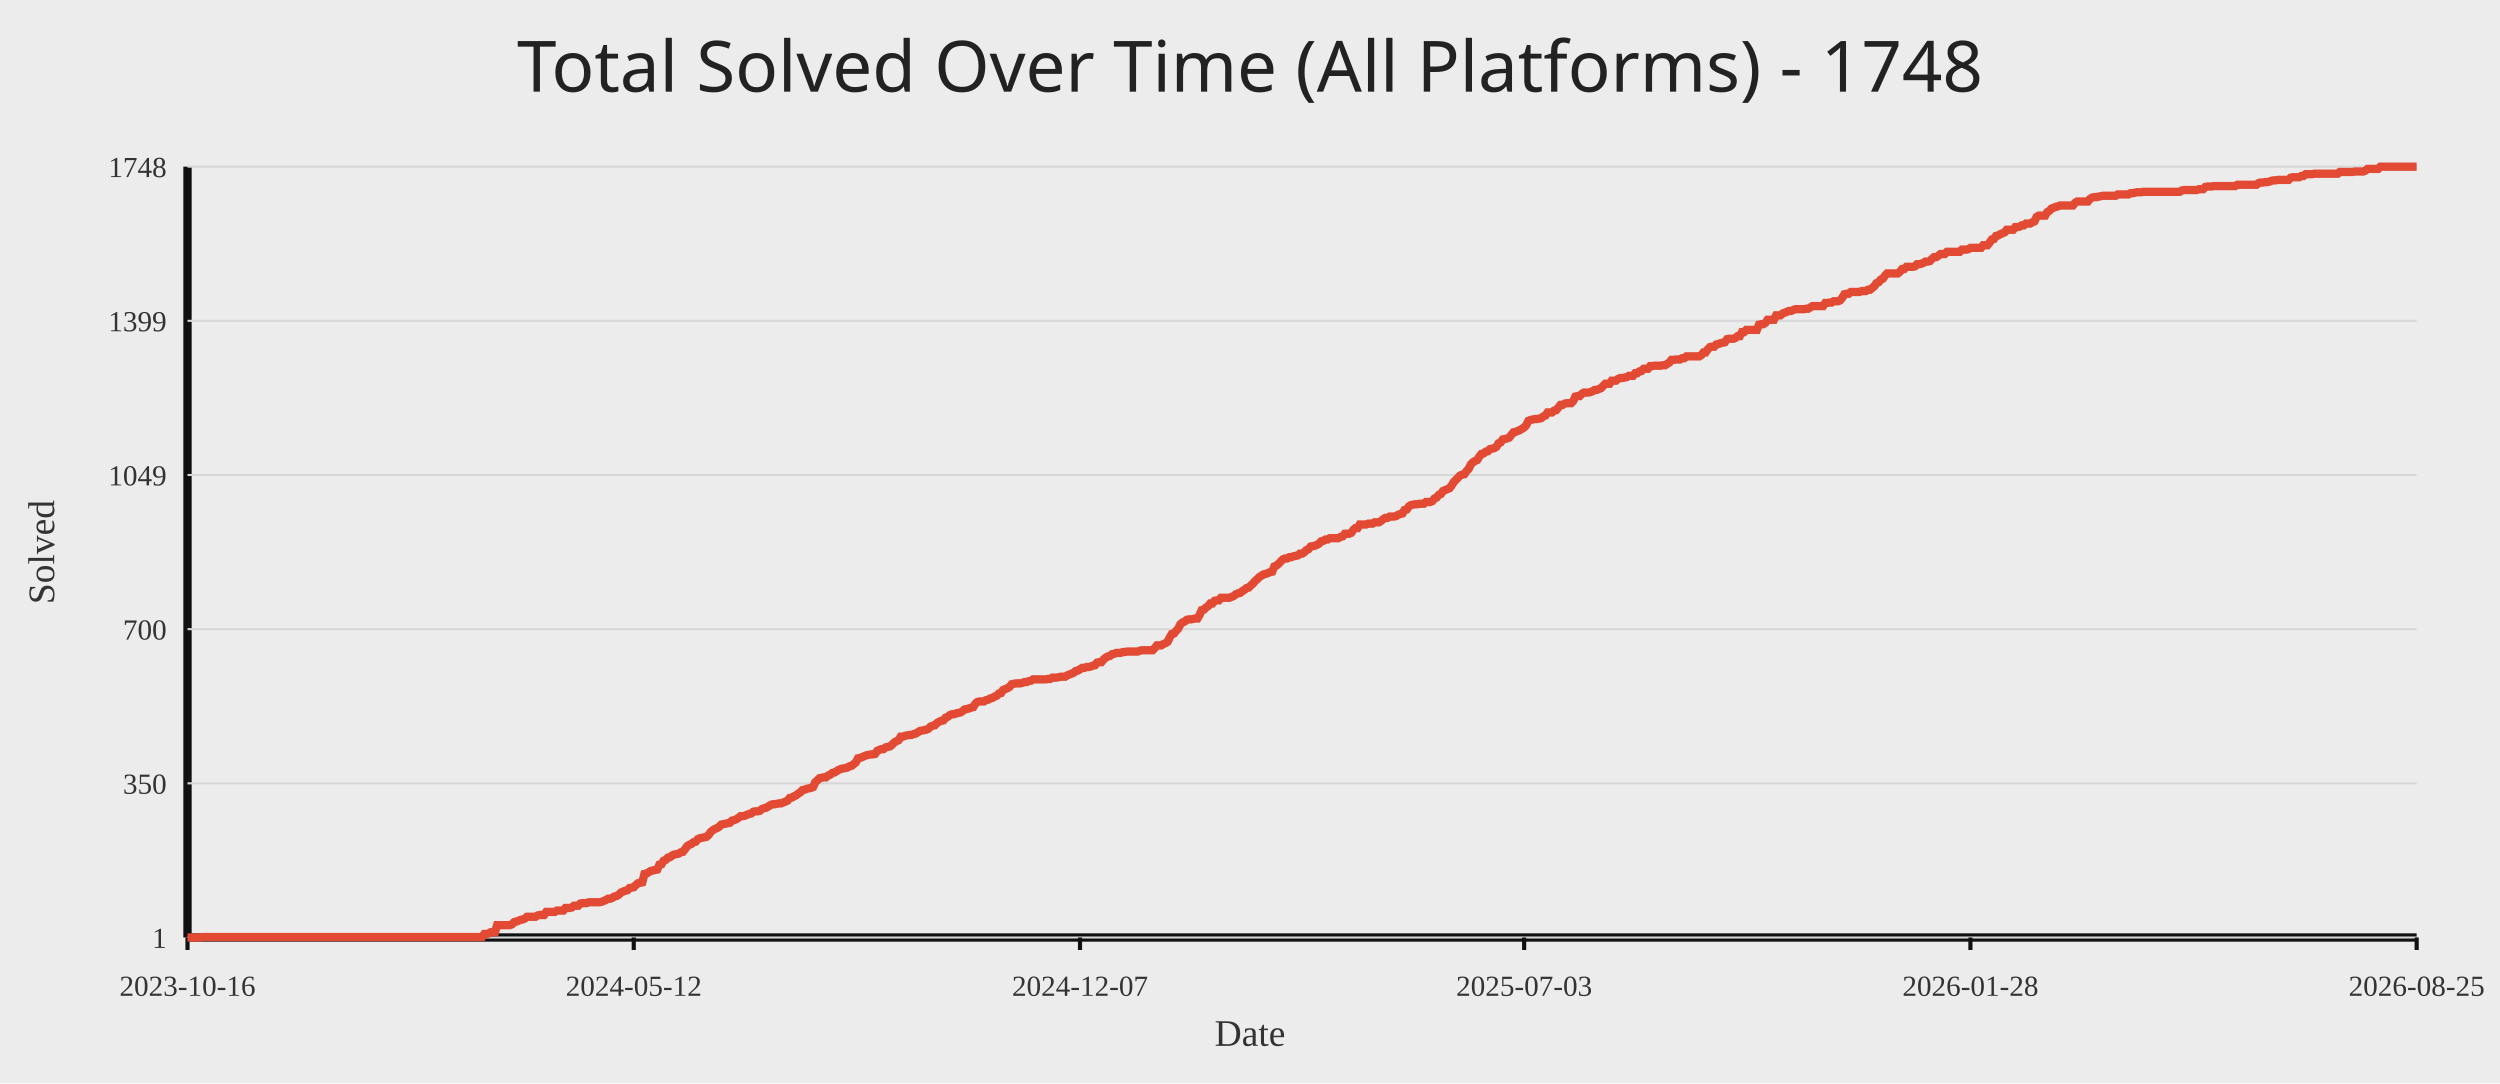
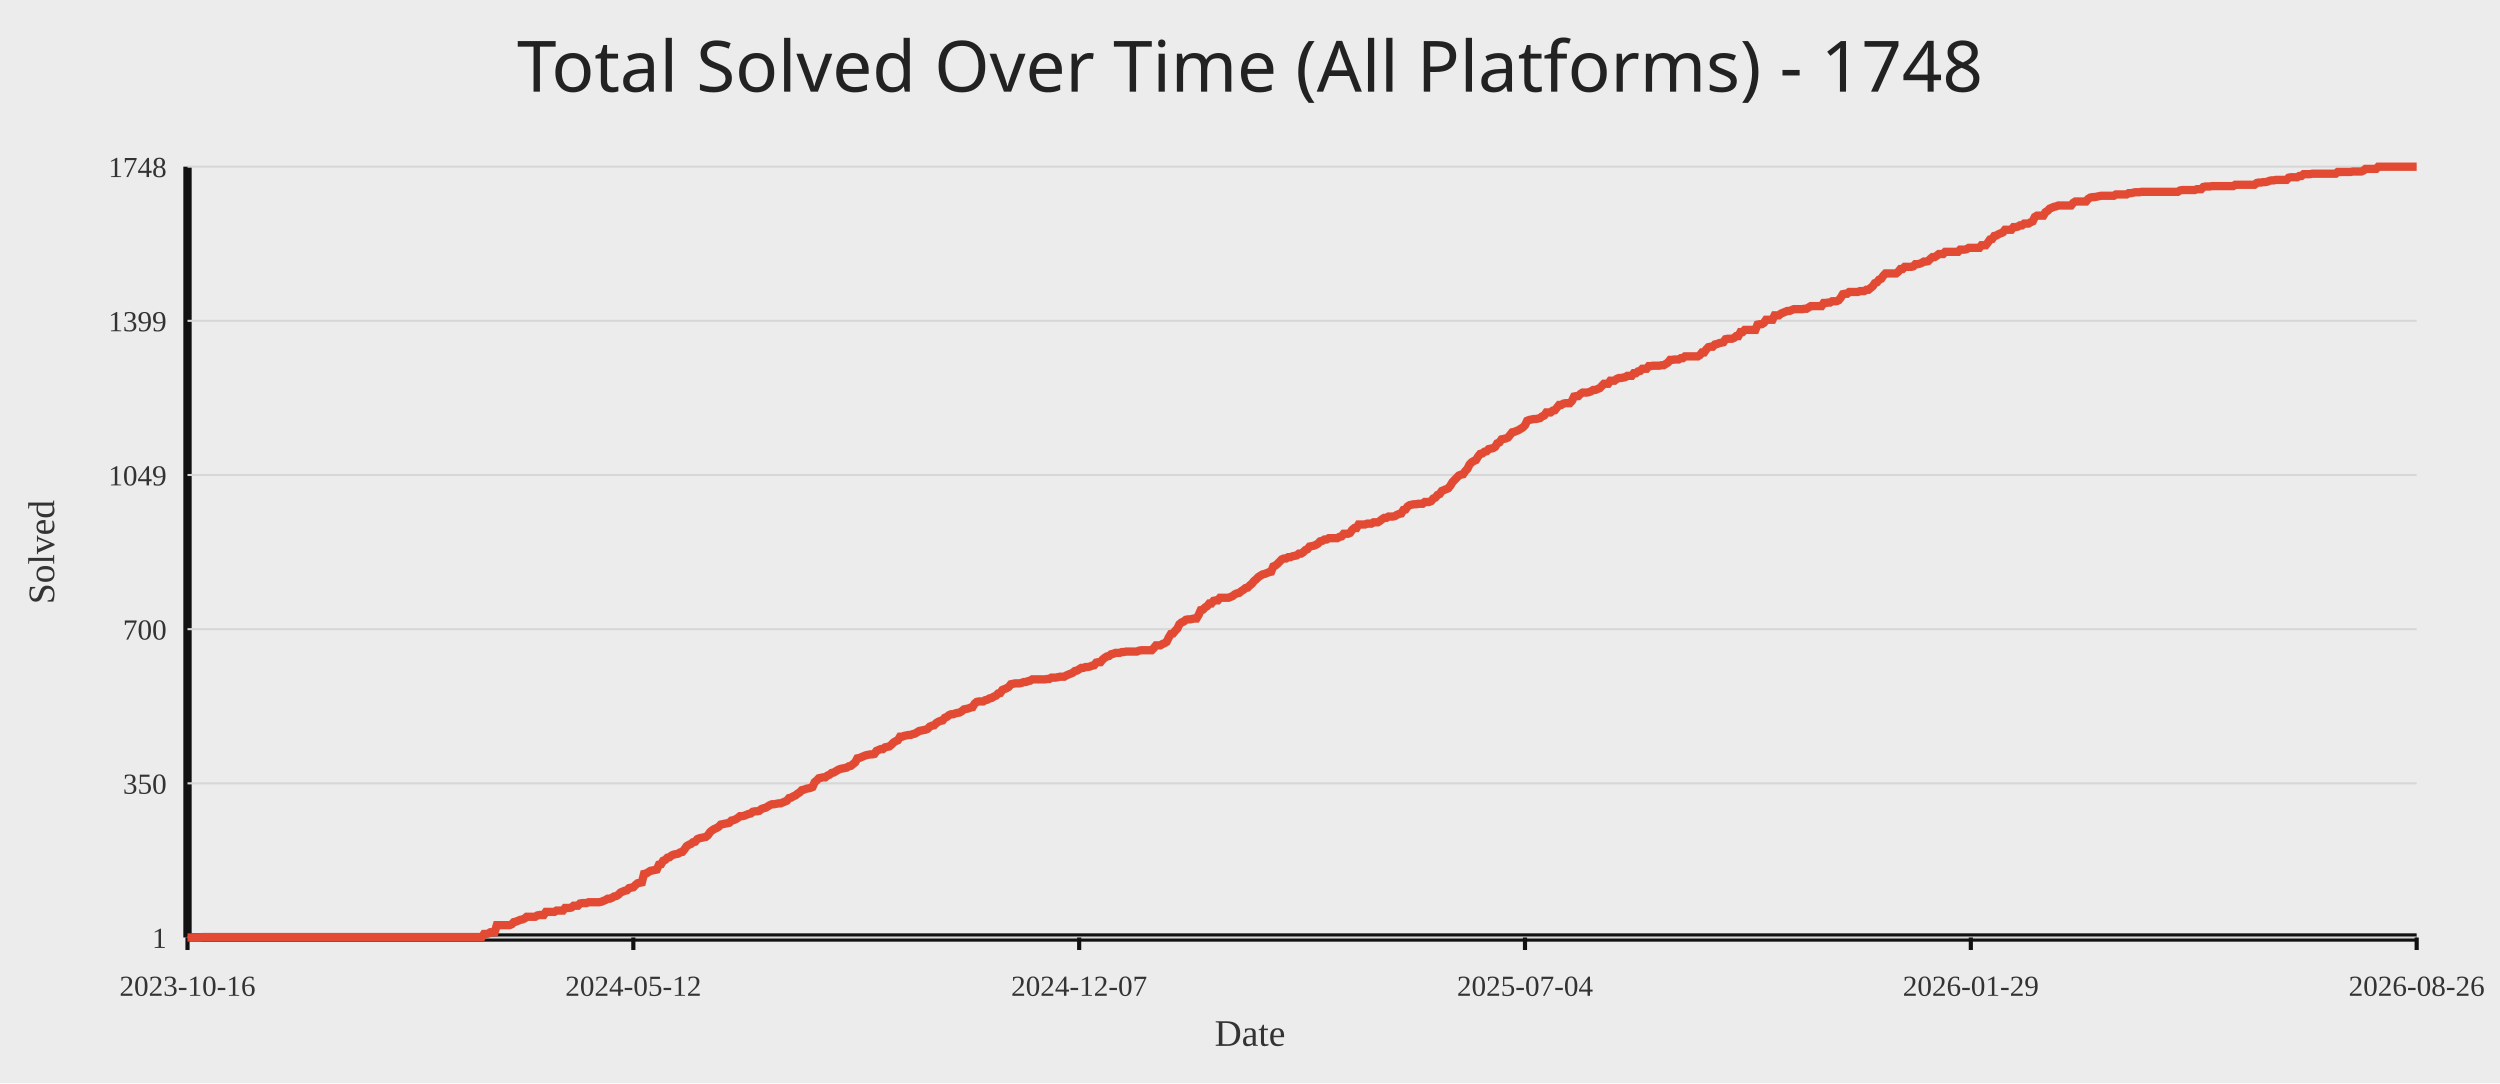
<svg xmlns="http://www.w3.org/2000/svg" width="1200" height="520">
  <rect width="100%" height="100%" fill="#ececec" />
  <text x="50%" y="44" text-anchor="middle" fill="#222" font-size="34" font-family="Comic Sans MS, Segoe UI">Total Solved Over Time (All Platforms) - 1748</text>
  <line x1="90" y1="450" x2="1160" y2="450" stroke="#111" stroke-width="4" />
  <line x1="90" y1="80" x2="90" y2="450" stroke="#111" stroke-width="4" />
  <line x1="90" y1="450.00" x2="1160" y2="450.00" stroke="#d7d7d7" stroke-width="1" />
  <text x="80" y="455.00" text-anchor="end" fill="#333" font-size="14">1</text>
  <line x1="90" y1="376.00" x2="1160" y2="376.00" stroke="#d7d7d7" stroke-width="1" />
  <text x="80" y="381.00" text-anchor="end" fill="#333" font-size="14">350</text>
  <line x1="90" y1="302.00" x2="1160" y2="302.00" stroke="#d7d7d7" stroke-width="1" />
  <text x="80" y="307.00" text-anchor="end" fill="#333" font-size="14">700</text>
  <line x1="90" y1="228.00" x2="1160" y2="228.00" stroke="#d7d7d7" stroke-width="1" />
  <text x="80" y="233.00" text-anchor="end" fill="#333" font-size="14">1049</text>
  <line x1="90" y1="154.00" x2="1160" y2="154.00" stroke="#d7d7d7" stroke-width="1" />
  <text x="80" y="159.00" text-anchor="end" fill="#333" font-size="14">1399</text>
  <line x1="90" y1="80.00" x2="1160" y2="80.00" stroke="#d7d7d7" stroke-width="1" />
  <text x="80" y="85.00" text-anchor="end" fill="#333" font-size="14">1748</text>
  <line x1="90.00" y1="450" x2="90.00" y2="456" stroke="#111" stroke-width="2" />
  <text x="90.00" y="478" text-anchor="middle" fill="#333" font-size="14">2023-10-16</text>
-   <line x1="304.20" y1="450" x2="304.20" y2="456" stroke="#111" stroke-width="2" />
-   <text x="304.20" y="478" text-anchor="middle" fill="#333" font-size="14">2024-05-12</text>
-   <line x1="518.41" y1="450" x2="518.41" y2="456" stroke="#111" stroke-width="2" />
-   <text x="518.41" y="478" text-anchor="middle" fill="#333" font-size="14">2024-12-07</text>
-   <line x1="731.59" y1="450" x2="731.59" y2="456" stroke="#111" stroke-width="2" />
-   <text x="731.59" y="478" text-anchor="middle" fill="#333" font-size="14">2025-07-03</text>
-   <line x1="945.80" y1="450" x2="945.80" y2="456" stroke="#111" stroke-width="2" />
-   <text x="945.80" y="478" text-anchor="middle" fill="#333" font-size="14">2026-01-28</text>
+   <line x1="304.00" y1="450" x2="304.00" y2="456" stroke="#111" stroke-width="2" />
+   <text x="304.00" y="478" text-anchor="middle" fill="#333" font-size="14">2024-05-12</text>
+   <line x1="518.00" y1="450" x2="518.00" y2="456" stroke="#111" stroke-width="2" />
+   <text x="518.00" y="478" text-anchor="middle" fill="#333" font-size="14">2024-12-07</text>
+   <line x1="732.00" y1="450" x2="732.00" y2="456" stroke="#111" stroke-width="2" />
+   <text x="732.00" y="478" text-anchor="middle" fill="#333" font-size="14">2025-07-04</text>
+   <line x1="946.00" y1="450" x2="946.00" y2="456" stroke="#111" stroke-width="2" />
+   <text x="946.00" y="478" text-anchor="middle" fill="#333" font-size="14">2026-01-29</text>
  <line x1="1160.00" y1="450" x2="1160.00" y2="456" stroke="#111" stroke-width="2" />
-   <text x="1160.00" y="478" text-anchor="middle" fill="#333" font-size="14">2026-08-25</text>
-   <polyline fill="none" stroke="#e24a33" stroke-width="4" points="90.00,450.00 91.02,450.00 92.05,450.00 93.07,450.00 94.10,450.00 95.12,450.00 96.15,450.00 97.17,449.79 98.20,449.79 99.22,449.79 100.25,449.79 101.27,449.79 102.30,449.79 103.32,449.79 104.35,449.79 105.37,449.79 106.40,449.79 107.42,449.79 108.45,449.79 109.47,449.79 110.50,449.79 111.52,449.79 112.55,449.79 113.57,449.79 114.60,449.79 115.62,449.79 116.65,449.79 117.67,449.79 118.70,449.79 119.72,449.79 120.75,449.79 121.77,449.79 122.80,449.79 123.82,449.79 124.85,449.79 125.87,449.79 126.90,449.79 127.92,449.79 128.95,449.79 129.97,449.79 131.00,449.79 132.02,449.79 133.05,449.79 134.07,449.79 135.10,449.79 136.12,449.79 137.15,449.79 138.17,449.79 139.20,449.79 140.22,449.79 141.25,449.79 142.27,449.79 143.30,449.79 144.32,449.79 145.34,449.79 146.37,449.79 147.39,449.79 148.42,449.79 149.44,449.79 150.47,449.79 151.49,449.79 152.52,449.79 153.54,449.79 154.57,449.79 155.59,449.79 156.62,449.79 157.64,449.79 158.67,449.79 159.69,449.79 160.72,449.79 161.74,449.79 162.77,449.79 163.79,449.79 164.82,449.79 165.84,449.79 166.87,449.79 167.89,449.79 168.92,449.79 169.94,449.79 170.97,449.79 171.99,449.79 173.02,449.79 174.04,449.79 175.07,449.79 176.09,449.79 177.12,449.79 178.14,449.79 179.17,449.79 180.19,449.79 181.22,449.79 182.24,449.79 183.27,449.79 184.29,449.79 185.32,449.79 186.34,449.79 187.37,449.79 188.39,449.79 189.42,449.79 190.44,449.79 191.47,449.79 192.49,449.79 193.52,449.79 194.54,449.79 195.57,449.79 196.59,449.79 197.61,449.79 198.64,449.79 199.66,449.79 200.69,449.79 201.71,449.79 202.74,449.79 203.76,449.79 204.79,449.79 205.81,449.79 206.84,449.79 207.86,449.79 208.89,449.79 209.91,449.79 210.94,449.79 211.96,449.79 212.99,449.79 214.01,449.79 215.04,449.79 216.06,449.79 217.09,449.79 218.11,449.79 219.14,449.79 220.16,449.79 221.19,449.79 222.21,449.79 223.24,449.79 224.26,449.79 225.29,449.79 226.31,449.79 227.34,449.79 228.36,449.79 229.39,449.79 230.41,449.79 231.44,449.79 232.46,448.31 233.49,448.31 234.51,448.09 235.54,447.46 236.56,447.46 237.59,447.46 238.61,444.07 239.64,444.07 240.66,444.07 241.69,444.07 242.71,444.07 243.74,444.07 244.76,444.07 245.79,443.65 246.81,442.59 247.84,442.38 248.86,441.95 249.89,441.53 250.91,441.32 251.93,440.89 252.96,440.05 253.98,440.05 255.01,440.05 256.03,440.05 257.06,440.05 258.08,439.41 259.11,439.20 260.13,439.20 261.16,439.20 262.18,437.72 263.21,437.72 264.23,437.72 265.26,437.72 266.28,437.72 267.31,437.08 268.33,437.08 269.36,437.08 270.38,437.08 271.41,435.81 272.43,435.81 273.46,435.81 274.48,435.60 275.51,434.75 276.53,434.75 277.56,434.75 278.58,433.69 279.61,433.48 280.63,433.48 281.66,433.48 282.68,433.06 283.71,433.06 284.73,433.06 285.76,433.06 286.78,433.06 287.81,433.06 288.83,432.84 289.86,432.42 290.88,432.00 291.91,431.36 292.93,431.36 293.96,430.94 294.98,430.30 296.01,430.09 297.03,429.46 298.06,428.40 299.08,427.97 300.11,427.55 301.13,427.34 302.16,426.28 303.18,426.07 304.20,425.86 305.23,424.80 306.25,423.95 307.28,423.74 308.30,423.53 309.33,419.50 310.35,419.29 311.38,418.65 312.40,418.02 313.43,417.81 314.45,417.60 315.48,417.38 316.50,415.05 317.53,414.84 318.55,413.15 319.58,412.72 320.60,411.67 321.63,411.45 322.65,410.61 323.68,410.18 324.70,409.97 325.73,409.76 326.75,409.12 327.78,408.91 328.80,407.64 329.83,406.16 330.85,405.52 331.88,405.10 332.90,404.25 333.93,404.04 334.95,402.77 335.98,402.35 337.00,402.14 338.03,401.92 339.05,401.71 340.08,400.86 341.10,399.38 342.13,398.53 343.15,397.90 344.18,397.48 345.20,396.84 346.23,395.78 347.25,395.57 348.28,395.36 349.30,395.15 350.33,394.93 351.35,393.88 352.38,393.66 353.40,393.24 354.43,392.60 355.45,391.76 356.48,391.76 357.50,391.55 358.52,391.12 359.55,390.70 360.57,390.49 361.60,389.64 362.62,389.43 363.65,389.43 364.67,389.22 365.70,388.37 366.72,387.95 367.75,387.73 368.77,387.10 369.80,386.46 370.82,386.04 371.85,386.04 372.87,385.83 373.90,385.62 374.92,385.62 375.95,385.19 376.97,384.77 378.00,384.34 379.02,383.07 380.05,382.86 381.07,382.23 382.10,381.80 383.12,380.96 384.15,380.32 385.17,379.26 386.20,379.05 387.22,378.63 388.25,378.41 389.27,378.20 390.30,377.78 391.32,375.45 392.35,374.60 393.37,373.54 394.40,373.33 395.42,373.12 396.45,373.12 397.47,372.27 398.50,371.85 399.52,371.00 400.55,370.79 401.57,370.15 402.60,369.52 403.62,369.10 404.65,368.88 405.67,368.67 406.70,368.46 407.72,367.82 408.75,367.61 409.77,366.77 410.80,365.92 411.82,364.01 412.84,363.80 413.87,363.38 414.89,362.95 415.92,362.53 416.94,362.32 417.97,362.11 418.99,362.11 420.02,361.89 421.04,360.41 422.07,359.99 423.09,359.56 424.12,359.56 425.14,358.72 426.17,358.51 427.19,358.29 428.22,357.45 429.24,356.39 430.27,355.75 431.29,355.33 432.32,353.63 433.34,353.63 434.37,353.21 435.39,353.00 436.42,352.79 437.44,352.79 438.47,352.36 439.49,352.15 440.52,351.52 441.54,350.88 442.57,350.67 443.59,350.46 444.62,350.25 445.64,349.82 446.67,348.76 447.69,348.34 448.72,348.13 449.74,347.07 450.77,346.43 451.79,346.01 452.82,345.80 453.84,344.53 454.87,344.10 455.89,343.26 456.92,342.83 457.94,342.83 458.97,342.41 459.99,342.20 461.02,341.99 462.04,341.35 463.07,340.50 464.09,340.29 465.11,340.08 466.14,339.66 467.16,339.44 468.19,337.75 469.21,336.90 470.24,336.69 471.26,336.69 472.29,336.69 473.31,336.06 474.34,335.84 475.36,335.21 476.39,335.00 477.41,334.36 478.44,333.94 479.46,332.88 480.49,332.67 481.51,331.18 482.54,330.76 483.56,330.34 484.59,329.70 485.61,328.43 486.64,328.22 487.66,328.01 488.69,328.01 489.71,328.01 490.74,327.80 491.76,327.37 492.79,327.37 493.81,326.95 494.84,326.74 495.86,326.10 496.89,326.10 497.91,326.10 498.94,326.10 499.96,326.10 500.99,326.10 502.01,326.10 503.04,325.89 504.06,325.89 505.09,325.25 506.11,325.25 507.14,325.25 508.16,325.04 509.19,324.83 510.21,324.83 511.24,324.83 512.26,324.20 513.29,323.77 514.31,323.35 515.34,322.93 516.36,322.08 517.39,321.87 518.41,321.23 519.43,320.60 520.46,320.60 521.48,320.17 522.51,320.17 523.53,319.96 524.56,319.54 525.58,319.32 526.61,318.05 527.63,317.84 528.66,317.84 529.68,316.57 530.71,315.72 531.73,315.09 532.76,314.88 533.78,314.03 534.81,313.82 535.83,313.39 536.86,313.39 537.88,313.39 538.91,312.97 539.93,312.97 540.96,312.76 541.98,312.76 543.01,312.76 544.03,312.76 545.06,312.76 546.08,312.76 547.11,312.34 548.13,312.12 549.16,312.12 550.18,312.12 551.21,312.12 552.23,312.12 553.26,312.12 554.28,311.06 555.31,309.79 556.33,309.79 557.36,309.79 558.38,309.16 559.41,308.73 560.43,308.10 561.46,305.98 562.48,304.29 563.51,304.08 564.53,302.80 565.56,301.75 566.58,299.63 567.61,298.78 568.63,298.36 569.66,297.51 570.68,297.30 571.70,297.30 572.73,297.09 573.75,296.87 574.78,296.87 575.80,295.18 576.83,292.85 577.85,292.64 578.88,291.58 579.90,290.94 580.93,289.67 581.95,289.67 582.98,288.40 584.00,288.19 585.03,288.19 586.05,286.92 587.08,286.92 588.10,286.92 589.13,286.92 590.15,286.92 591.18,286.50 592.20,286.07 593.23,285.23 594.25,284.80 595.28,284.59 596.30,283.74 597.33,283.11 598.35,282.26 599.38,282.05 600.40,280.99 601.43,280.14 602.45,278.87 603.48,278.03 604.50,276.97 605.53,276.33 606.55,275.70 607.58,275.48 608.60,275.06 609.63,274.64 610.65,274.42 611.68,271.88 612.70,271.46 613.73,270.61 614.75,269.55 615.78,268.49 616.80,268.07 617.83,268.07 618.85,267.44 619.88,267.44 620.90,267.01 621.93,266.80 622.95,266.59 623.98,265.74 625.00,265.74 626.02,265.11 627.05,264.05 628.07,263.62 629.10,262.35 630.12,262.14 631.15,261.93 632.17,261.51 633.20,260.87 634.22,259.81 635.25,259.60 636.27,258.96 637.30,258.96 638.32,258.33 639.35,258.33 640.37,258.33 641.40,258.33 642.42,258.33 643.45,257.69 644.47,257.48 645.50,256.21 646.52,256.21 647.55,256.21 648.57,255.79 649.60,254.30 650.62,253.46 651.65,253.46 652.67,251.76 653.70,251.76 654.72,251.76 655.75,251.76 656.77,251.34 657.80,251.34 658.82,251.34 659.85,250.70 660.87,250.70 661.90,250.70 662.92,250.07 663.95,249.22 664.97,248.59 666.00,248.59 667.02,247.95 668.05,247.95 669.07,247.95 670.10,247.74 671.12,247.10 672.15,246.68 673.17,246.47 674.20,244.77 675.22,244.56 676.25,243.08 677.27,242.44 678.30,242.23 679.32,242.02 680.34,242.02 681.37,241.81 682.39,241.81 683.42,241.81 684.44,240.96 685.47,240.96 686.49,240.96 687.52,240.54 688.54,239.27 689.57,238.84 690.59,237.57 691.62,237.15 692.64,235.67 693.67,235.24 694.69,234.82 695.72,234.40 696.74,233.13 697.77,231.43 698.79,230.37 699.82,229.31 700.84,228.25 701.87,227.83 702.89,227.62 703.92,226.14 704.94,225.08 705.97,222.96 706.99,221.90 708.02,221.27 709.04,220.84 710.07,219.15 711.09,217.88 712.12,217.66 713.14,216.82 714.17,216.61 715.19,215.55 716.22,215.33 717.24,215.12 718.27,214.49 719.29,212.79 720.32,212.37 721.34,210.89 722.37,210.68 723.39,210.46 724.42,210.04 725.44,208.77 726.47,207.50 727.49,207.29 728.52,206.86 729.54,206.44 730.57,205.80 731.59,205.17 732.61,204.11 733.64,201.99 734.66,201.57 735.69,201.36 736.71,201.14 737.74,201.14 738.76,200.93 739.79,200.72 740.81,199.87 741.84,199.45 742.86,197.97 743.89,197.97 744.91,197.97 745.94,197.12 746.96,196.91 747.99,195.64 749.01,194.37 750.04,194.37 751.06,193.73 752.09,193.52 753.11,193.52 754.14,193.52 755.16,192.46 756.19,190.34 757.21,190.13 758.24,190.13 759.26,189.07 760.29,188.44 761.31,188.44 762.34,188.44 763.36,188.23 764.39,187.80 765.41,187.17 766.44,187.17 767.46,186.74 768.49,186.32 769.51,185.26 770.54,184.20 771.56,184.20 772.59,184.20 773.61,182.72 774.64,182.72 775.66,182.72 776.69,181.87 777.71,181.45 778.74,181.45 779.76,181.24 780.79,181.02 781.81,180.39 782.84,180.39 783.86,180.39 784.89,179.12 785.91,179.12 786.93,178.27 787.96,178.06 788.98,177.00 790.01,177.00 791.03,177.00 792.06,175.73 793.08,175.73 794.11,175.52 795.13,175.52 796.16,175.52 797.18,175.52 798.21,175.31 799.23,175.31 800.26,174.67 801.28,174.04 802.31,172.76 803.33,172.76 804.36,172.55 805.38,172.55 806.41,172.55 807.43,171.92 808.46,171.92 809.48,171.07 810.51,171.07 811.53,171.07 812.56,171.07 813.58,171.07 814.61,171.07 815.63,171.07 816.66,170.44 817.68,169.16 818.71,169.16 819.73,167.68 820.76,166.62 821.78,166.41 822.81,166.41 823.83,165.35 824.86,165.14 825.88,164.72 826.91,164.50 827.93,164.29 828.96,162.81 829.98,162.60 831.01,162.60 832.03,162.60 833.06,162.18 834.08,161.33 835.11,161.33 836.13,159.42 837.16,159.42 838.18,158.36 839.20,158.36 840.23,158.36 841.25,158.36 842.28,158.36 843.30,158.36 844.33,155.82 845.35,155.61 846.38,155.61 847.40,154.97 848.43,153.49 849.45,153.49 850.48,153.49 851.50,153.49 852.53,151.37 853.55,151.37 854.58,151.37 855.60,150.53 856.63,150.10 857.65,149.68 858.68,149.26 859.70,149.26 860.73,148.83 861.75,148.41 862.78,148.41 863.80,148.41 864.83,148.41 865.85,148.41 866.88,148.20 867.90,148.20 868.93,147.56 869.95,146.93 870.98,146.93 872.00,146.93 873.03,146.93 874.05,146.93 875.08,146.93 876.10,145.44 877.13,145.44 878.15,145.23 879.18,145.23 880.20,144.60 881.23,144.60 882.25,144.60 883.28,144.17 884.30,142.90 885.33,141.21 886.35,141.00 887.38,141.00 888.40,140.15 889.43,140.15 890.45,140.15 891.48,140.15 892.50,140.15 893.52,139.73 894.55,139.73 895.57,139.73 896.60,139.09 897.62,139.09 898.65,138.24 899.67,137.40 900.70,135.91 901.72,135.49 902.75,134.22 903.77,133.80 904.80,132.31 905.82,131.25 906.85,131.25 907.87,131.25 908.90,131.25 909.92,131.25 910.95,131.25 911.97,130.41 913.00,129.14 914.02,129.14 915.05,128.08 916.07,128.08 917.10,128.08 918.12,128.08 919.15,127.86 920.17,126.81 921.20,126.81 922.22,126.59 923.25,126.17 924.27,125.54 925.30,125.54 926.32,125.32 927.35,124.26 928.37,123.42 929.40,123.42 930.42,122.78 931.45,121.93 932.47,121.93 933.50,121.93 934.52,120.88 935.55,120.88 936.57,120.88 937.60,120.88 938.62,120.88 939.65,120.88 940.67,120.88 941.70,119.82 942.72,119.82 943.75,119.82 944.77,119.61 945.80,118.97 946.82,118.97 947.84,118.97 948.87,118.97 949.89,118.97 950.92,118.97 951.94,117.70 952.97,117.70 953.99,117.70 955.02,116.43 956.04,114.95 957.07,114.73 958.09,113.25 959.12,113.04 960.14,112.40 961.17,111.98 962.19,111.56 963.22,110.29 964.24,110.29 965.27,110.29 966.29,110.29 967.32,109.02 968.34,109.02 969.37,108.80 970.39,108.17 971.42,108.17 972.44,107.32 973.47,107.32 974.49,107.32 975.52,106.69 976.54,106.26 977.57,104.14 978.59,103.51 979.62,103.51 980.64,103.51 981.67,103.51 982.69,101.81 983.72,101.18 984.74,100.12 985.77,99.70 986.79,99.27 987.82,99.06 988.84,98.64 989.87,98.64 990.89,98.64 991.92,98.64 992.94,98.64 993.97,98.64 994.99,98.64 996.02,97.37 997.04,96.73 998.07,96.73 999.09,96.73 1000.11,96.73 1001.14,96.73 1002.16,96.73 1003.19,95.46 1004.21,94.83 1005.24,94.61 1006.26,94.61 1007.29,94.40 1008.31,94.19 1009.34,93.98 1010.36,93.98 1011.39,93.98 1012.41,93.98 1013.44,93.98 1014.46,93.98 1015.49,93.98 1016.51,93.34 1017.54,93.34 1018.56,93.34 1019.59,93.34 1020.61,93.34 1021.64,93.34 1022.66,92.71 1023.69,92.71 1024.71,92.50 1025.74,92.28 1026.76,92.28 1027.79,92.28 1028.81,92.07 1029.84,92.07 1030.86,92.07 1031.89,92.07 1032.91,92.07 1033.94,92.07 1034.96,92.07 1035.99,92.07 1037.01,92.07 1038.04,92.07 1039.06,92.07 1040.09,92.07 1041.11,92.07 1042.14,92.07 1043.16,92.07 1044.19,92.07 1045.21,92.07 1046.24,92.07 1047.26,91.44 1048.29,91.22 1049.31,91.22 1050.34,91.22 1051.36,91.22 1052.39,91.22 1053.41,91.22 1054.43,91.22 1055.46,90.80 1056.48,90.80 1057.51,90.80 1058.53,89.74 1059.56,89.53 1060.58,89.53 1061.61,89.53 1062.63,89.32 1063.66,89.32 1064.68,89.32 1065.71,89.32 1066.73,89.32 1067.76,89.32 1068.78,89.32 1069.81,89.32 1070.83,89.32 1071.86,89.32 1072.88,89.32 1073.91,88.68 1074.93,88.68 1075.96,88.68 1076.98,88.68 1078.01,88.68 1079.03,88.68 1080.06,88.68 1081.08,88.68 1082.11,88.68 1083.13,88.68 1084.16,87.84 1085.18,87.62 1086.21,87.62 1087.23,87.41 1088.26,87.41 1089.28,87.20 1090.31,86.78 1091.33,86.57 1092.36,86.57 1093.38,86.35 1094.41,86.35 1095.43,86.35 1096.46,86.35 1097.48,86.35 1098.51,86.35 1099.53,85.29 1100.56,85.08 1101.58,85.08 1102.61,85.08 1103.63,85.08 1104.66,84.45 1105.68,84.45 1106.70,83.60 1107.73,83.60 1108.75,83.60 1109.78,83.60 1110.80,83.39 1111.83,83.39 1112.85,83.39 1113.88,83.39 1114.90,83.39 1115.93,83.39 1116.95,83.39 1117.98,83.39 1119.00,83.39 1120.03,83.39 1121.05,83.39 1122.08,83.39 1123.10,82.54 1124.13,82.54 1125.15,82.54 1126.18,82.54 1127.20,82.54 1128.23,82.54 1129.25,82.54 1130.28,82.33 1131.30,82.33 1132.33,82.33 1133.35,82.33 1134.38,82.33 1135.40,81.91 1136.43,81.06 1137.45,81.06 1138.48,81.06 1139.50,81.06 1140.53,81.06 1141.55,81.06 1142.58,80.00 1143.60,80.00 1144.63,80.00 1145.65,80.00 1146.68,80.00 1147.70,80.00 1148.73,80.00 1149.75,80.00 1150.78,80.00 1151.80,80.00 1152.83,80.00 1153.85,80.00 1154.88,80.00 1155.90,80.00 1156.93,80.00 1157.95,80.00 1158.98,80.00 1160.00,80.00" />
+   <text x="1160.00" y="478" text-anchor="middle" fill="#333" font-size="14">2026-08-26</text>
+   <polyline fill="none" stroke="#e24a33" stroke-width="4" points="90.00,450.00 91.02,450.00 92.05,450.00 93.07,450.00 94.10,450.00 95.12,450.00 96.14,450.00 97.17,449.79 98.19,449.79 99.22,449.79 100.24,449.79 101.26,449.79 102.29,449.79 103.31,449.79 104.33,449.79 105.36,449.79 106.38,449.79 107.41,449.79 108.43,449.79 109.45,449.79 110.48,449.79 111.50,449.79 112.53,449.79 113.55,449.79 114.57,449.79 115.60,449.79 116.62,449.79 117.65,449.79 118.67,449.79 119.69,449.79 120.72,449.79 121.74,449.79 122.77,449.79 123.79,449.79 124.81,449.79 125.84,449.79 126.86,449.79 127.89,449.79 128.91,449.79 129.93,449.79 130.96,449.79 131.98,449.79 133.00,449.79 134.03,449.79 135.05,449.79 136.08,449.79 137.10,449.79 138.12,449.79 139.15,449.79 140.17,449.79 141.20,449.79 142.22,449.79 143.24,449.79 144.27,449.79 145.29,449.79 146.32,449.79 147.34,449.79 148.36,449.79 149.39,449.79 150.41,449.79 151.44,449.79 152.46,449.79 153.48,449.79 154.51,449.79 155.53,449.79 156.56,449.79 157.58,449.79 158.60,449.79 159.63,449.79 160.65,449.79 161.67,449.79 162.70,449.79 163.72,449.79 164.75,449.79 165.77,449.79 166.79,449.79 167.82,449.79 168.84,449.79 169.87,449.79 170.89,449.79 171.91,449.79 172.94,449.79 173.96,449.79 174.99,449.79 176.01,449.79 177.03,449.79 178.06,449.79 179.08,449.79 180.11,449.79 181.13,449.79 182.15,449.79 183.18,449.79 184.20,449.79 185.22,449.79 186.25,449.79 187.27,449.79 188.30,449.79 189.32,449.79 190.34,449.79 191.37,449.79 192.39,449.79 193.42,449.79 194.44,449.79 195.46,449.79 196.49,449.79 197.51,449.79 198.54,449.79 199.56,449.79 200.58,449.79 201.61,449.79 202.63,449.79 203.66,449.79 204.68,449.79 205.70,449.79 206.73,449.79 207.75,449.79 208.78,449.79 209.80,449.79 210.82,449.79 211.85,449.79 212.87,449.79 213.89,449.79 214.92,449.79 215.94,449.79 216.97,449.79 217.99,449.79 219.01,449.79 220.04,449.79 221.06,449.79 222.09,449.79 223.11,449.79 224.13,449.79 225.16,449.79 226.18,449.79 227.21,449.79 228.23,449.79 229.25,449.79 230.28,449.79 231.30,449.79 232.33,448.31 233.35,448.31 234.37,448.09 235.40,447.46 236.42,447.46 237.44,447.46 238.47,444.07 239.49,444.07 240.52,444.07 241.54,444.07 242.56,444.07 243.59,444.07 244.61,444.07 245.64,443.65 246.66,442.59 247.68,442.38 248.71,441.95 249.73,441.53 250.76,441.32 251.78,440.89 252.80,440.05 253.83,440.05 254.85,440.05 255.88,440.05 256.90,440.05 257.92,439.41 258.95,439.20 259.97,439.20 261.00,439.20 262.02,437.72 263.04,437.72 264.07,437.72 265.09,437.72 266.11,437.72 267.14,437.08 268.16,437.08 269.19,437.08 270.21,437.08 271.23,435.81 272.26,435.81 273.28,435.81 274.31,435.60 275.33,434.75 276.35,434.75 277.38,434.75 278.40,433.69 279.43,433.48 280.45,433.48 281.47,433.48 282.50,433.06 283.52,433.06 284.55,433.06 285.57,433.06 286.59,433.06 287.62,433.06 288.64,432.84 289.67,432.42 290.69,432.00 291.71,431.36 292.74,431.36 293.76,430.94 294.78,430.30 295.81,430.09 296.83,429.46 297.86,428.40 298.88,427.97 299.90,427.55 300.93,427.34 301.95,426.28 302.98,426.07 304.00,425.86 305.02,424.80 306.05,423.95 307.07,423.74 308.10,423.53 309.12,419.50 310.14,419.29 311.17,418.65 312.19,418.02 313.22,417.81 314.24,417.60 315.26,417.38 316.29,415.05 317.31,414.84 318.33,413.15 319.36,412.72 320.38,411.67 321.41,411.45 322.43,410.61 323.45,410.18 324.48,409.97 325.50,409.76 326.53,409.12 327.55,408.91 328.57,407.64 329.60,406.16 330.62,405.52 331.65,405.10 332.67,404.25 333.69,404.04 334.72,402.77 335.74,402.35 336.77,402.14 337.79,401.92 338.81,401.71 339.84,400.86 340.86,399.38 341.89,398.53 342.91,397.90 343.93,397.48 344.96,396.84 345.98,395.78 347.00,395.57 348.03,395.36 349.05,395.15 350.08,394.93 351.10,393.88 352.12,393.66 353.15,393.24 354.17,392.60 355.20,391.76 356.22,391.76 357.24,391.55 358.27,391.12 359.29,390.70 360.32,390.49 361.34,389.64 362.36,389.43 363.39,389.43 364.41,389.22 365.44,388.37 366.46,387.95 367.48,387.73 368.51,387.10 369.53,386.46 370.56,386.04 371.58,386.04 372.60,385.83 373.63,385.62 374.65,385.62 375.67,385.19 376.70,384.77 377.72,384.34 378.75,383.07 379.77,382.86 380.79,382.23 381.82,381.80 382.84,380.96 383.87,380.32 384.89,379.26 385.91,379.05 386.94,378.63 387.96,378.41 388.99,378.20 390.01,377.78 391.03,375.45 392.06,374.60 393.08,373.54 394.11,373.33 395.13,373.12 396.15,373.12 397.18,372.27 398.20,371.85 399.22,371.00 400.25,370.79 401.27,370.15 402.30,369.52 403.32,369.10 404.34,368.88 405.37,368.67 406.39,368.46 407.42,367.82 408.44,367.61 409.46,366.77 410.49,365.92 411.51,364.01 412.54,363.80 413.56,363.38 414.58,362.95 415.61,362.53 416.63,362.32 417.66,362.11 418.68,362.11 419.70,361.89 420.73,360.41 421.75,359.99 422.78,359.56 423.80,359.56 424.82,358.72 425.85,358.51 426.87,358.29 427.89,357.45 428.92,356.39 429.94,355.75 430.97,355.33 431.99,353.63 433.01,353.63 434.04,353.21 435.06,353.00 436.09,352.79 437.11,352.79 438.13,352.36 439.16,352.15 440.18,351.52 441.21,350.88 442.23,350.67 443.25,350.46 444.28,350.25 445.30,349.82 446.33,348.76 447.35,348.34 448.37,348.13 449.40,347.07 450.42,346.43 451.44,346.01 452.47,345.80 453.49,344.53 454.52,344.10 455.54,343.26 456.56,342.83 457.59,342.83 458.61,342.41 459.64,342.20 460.66,341.99 461.68,341.35 462.71,340.50 463.73,340.29 464.76,340.08 465.78,339.66 466.80,339.44 467.83,337.75 468.85,336.90 469.88,336.69 470.90,336.69 471.92,336.69 472.95,336.06 473.97,335.84 475.00,335.21 476.02,335.00 477.04,334.36 478.07,333.94 479.09,332.88 480.11,332.67 481.14,331.18 482.16,330.76 483.19,330.34 484.21,329.70 485.23,328.43 486.26,328.22 487.28,328.01 488.31,328.01 489.33,328.01 490.35,327.80 491.38,327.37 492.40,327.37 493.43,326.95 494.45,326.74 495.47,326.10 496.50,326.10 497.52,326.10 498.55,326.10 499.57,326.10 500.59,326.10 501.62,326.10 502.64,325.89 503.67,325.89 504.69,325.25 505.71,325.25 506.74,325.25 507.76,325.04 508.78,324.83 509.81,324.83 510.83,324.83 511.86,324.20 512.88,323.77 513.90,323.35 514.93,322.93 515.95,322.08 516.98,321.87 518.00,321.23 519.02,320.60 520.05,320.60 521.07,320.17 522.10,320.17 523.12,319.96 524.14,319.54 525.17,319.32 526.19,318.05 527.22,317.84 528.24,317.84 529.26,316.57 530.29,315.72 531.31,315.09 532.33,314.88 533.36,314.03 534.38,313.82 535.41,313.39 536.43,313.39 537.45,313.39 538.48,312.97 539.50,312.97 540.53,312.76 541.55,312.76 542.57,312.76 543.60,312.76 544.62,312.76 545.65,312.76 546.67,312.34 547.69,312.12 548.72,312.12 549.74,312.12 550.77,312.12 551.79,312.12 552.81,312.12 553.84,311.06 554.86,309.79 555.89,309.79 556.91,309.79 557.93,309.16 558.96,308.73 559.98,308.10 561.00,305.98 562.03,304.29 563.05,304.08 564.08,302.80 565.10,301.75 566.12,299.63 567.15,298.78 568.17,298.36 569.20,297.51 570.22,297.30 571.24,297.30 572.27,297.09 573.29,296.87 574.32,296.87 575.34,295.18 576.36,292.85 577.39,292.64 578.41,291.58 579.44,290.94 580.46,289.67 581.48,289.67 582.51,288.40 583.53,288.19 584.56,288.19 585.58,286.92 586.60,286.92 587.63,286.92 588.65,286.92 589.67,286.92 590.70,286.50 591.72,286.07 592.75,285.23 593.77,284.80 594.79,284.59 595.82,283.74 596.84,283.11 597.87,282.26 598.89,282.05 599.91,280.99 600.94,280.14 601.96,278.87 602.99,278.03 604.01,276.97 605.03,276.33 606.06,275.70 607.08,275.48 608.11,275.06 609.13,274.64 610.15,274.42 611.18,271.88 612.20,271.46 613.22,270.61 614.25,269.55 615.27,268.49 616.30,268.07 617.32,268.07 618.34,267.44 619.37,267.44 620.39,267.01 621.42,266.80 622.44,266.59 623.46,265.74 624.49,265.74 625.51,265.11 626.54,264.05 627.56,263.62 628.58,262.35 629.61,262.14 630.63,261.93 631.66,261.51 632.68,260.87 633.70,259.81 634.73,259.60 635.75,258.96 636.78,258.96 637.80,258.33 638.82,258.33 639.85,258.33 640.87,258.33 641.89,258.33 642.92,257.69 643.94,257.48 644.97,256.21 645.99,256.21 647.01,256.21 648.04,255.79 649.06,254.30 650.09,253.46 651.11,253.46 652.13,251.76 653.16,251.76 654.18,251.76 655.21,251.76 656.23,251.34 657.25,251.34 658.28,251.34 659.30,250.70 660.33,250.70 661.35,250.70 662.37,250.07 663.40,249.22 664.42,248.59 665.44,248.59 666.47,247.95 667.49,247.95 668.52,247.95 669.54,247.74 670.56,247.10 671.59,246.68 672.61,246.47 673.64,244.77 674.66,244.56 675.68,243.08 676.71,242.44 677.73,242.23 678.76,242.02 679.78,242.02 680.80,241.81 681.83,241.81 682.85,241.81 683.88,240.96 684.90,240.96 685.92,240.96 686.95,240.54 687.97,239.27 689.00,238.84 690.02,237.57 691.04,237.15 692.07,235.67 693.09,235.24 694.11,234.82 695.14,234.40 696.16,233.13 697.19,231.43 698.21,230.37 699.23,229.31 700.26,228.25 701.28,227.83 702.31,227.62 703.33,226.14 704.35,225.08 705.38,222.96 706.40,221.90 707.43,221.27 708.45,220.84 709.47,219.15 710.50,217.88 711.52,217.66 712.55,216.82 713.57,216.61 714.59,215.55 715.62,215.33 716.64,215.12 717.67,214.49 718.69,212.79 719.71,212.37 720.74,210.89 721.76,210.68 722.78,210.46 723.81,210.04 724.83,208.77 725.86,207.50 726.88,207.29 727.90,206.86 728.93,206.44 729.95,205.80 730.98,205.17 732.00,204.11 733.02,201.99 734.05,201.57 735.07,201.36 736.10,201.14 737.12,201.14 738.14,200.93 739.17,200.72 740.19,199.87 741.22,199.45 742.24,197.97 743.26,197.97 744.29,197.97 745.31,197.12 746.33,196.91 747.36,195.64 748.38,194.37 749.41,194.37 750.43,193.73 751.45,193.52 752.48,193.52 753.50,193.52 754.53,192.46 755.55,190.34 756.57,190.13 757.60,190.13 758.62,189.07 759.65,188.44 760.67,188.44 761.69,188.44 762.72,188.23 763.74,187.80 764.77,187.17 765.79,187.17 766.81,186.74 767.84,186.32 768.86,185.26 769.89,184.20 770.91,184.20 771.93,184.20 772.96,182.72 773.98,182.72 775.00,182.72 776.03,181.87 777.05,181.45 778.08,181.45 779.10,181.24 780.12,181.02 781.15,180.39 782.17,180.39 783.20,180.39 784.22,179.12 785.24,179.12 786.27,178.27 787.29,178.06 788.32,177.00 789.34,177.00 790.36,177.00 791.39,175.73 792.41,175.73 793.44,175.52 794.46,175.52 795.48,175.52 796.51,175.52 797.53,175.31 798.56,175.31 799.58,174.67 800.60,174.04 801.63,172.76 802.65,172.76 803.67,172.55 804.70,172.55 805.72,172.55 806.75,171.92 807.77,171.92 808.79,171.07 809.82,171.07 810.84,171.07 811.87,171.07 812.89,171.07 813.91,171.07 814.94,171.07 815.96,170.44 816.99,169.16 818.01,169.16 819.03,167.68 820.06,166.62 821.08,166.41 822.11,166.41 823.13,165.35 824.15,165.14 825.18,164.72 826.20,164.50 827.22,164.29 828.25,162.81 829.27,162.60 830.30,162.60 831.32,162.60 832.34,162.18 833.37,161.33 834.39,161.33 835.42,159.42 836.44,159.42 837.46,158.36 838.49,158.36 839.51,158.36 840.54,158.36 841.56,158.36 842.58,158.36 843.61,155.82 844.63,155.61 845.66,155.61 846.68,154.97 847.70,153.49 848.73,153.49 849.75,153.49 850.78,153.49 851.80,151.37 852.82,151.37 853.85,151.37 854.87,150.53 855.89,150.10 856.92,149.68 857.94,149.26 858.97,149.26 859.99,148.83 861.01,148.41 862.04,148.41 863.06,148.41 864.09,148.41 865.11,148.41 866.13,148.20 867.16,148.20 868.18,147.56 869.21,146.93 870.23,146.93 871.25,146.93 872.28,146.93 873.30,146.93 874.33,146.93 875.35,145.44 876.37,145.44 877.40,145.23 878.42,145.23 879.44,144.60 880.47,144.60 881.49,144.60 882.52,144.17 883.54,142.90 884.56,141.21 885.59,141.00 886.61,141.00 887.64,140.15 888.66,140.15 889.68,140.15 890.71,140.15 891.73,140.15 892.76,139.73 893.78,139.73 894.80,139.73 895.83,139.09 896.85,139.09 897.88,138.24 898.90,137.40 899.92,135.91 900.95,135.49 901.97,134.22 903.00,133.80 904.02,132.31 905.04,131.25 906.07,131.25 907.09,131.25 908.11,131.25 909.14,131.25 910.16,131.25 911.19,130.41 912.21,129.14 913.23,129.14 914.26,128.08 915.28,128.08 916.31,128.08 917.33,128.08 918.35,127.86 919.38,126.81 920.40,126.81 921.43,126.59 922.45,126.17 923.47,125.54 924.50,125.54 925.52,125.32 926.55,124.26 927.57,123.42 928.59,123.42 929.62,122.78 930.64,121.93 931.67,121.93 932.69,121.93 933.71,120.88 934.74,120.88 935.76,120.88 936.78,120.88 937.81,120.88 938.83,120.88 939.86,120.88 940.88,119.82 941.90,119.82 942.93,119.82 943.95,119.61 944.98,118.97 946.00,118.97 947.02,118.97 948.05,118.97 949.07,118.97 950.10,118.97 951.12,117.70 952.14,117.70 953.17,117.70 954.19,116.43 955.22,114.95 956.24,114.73 957.26,113.25 958.29,113.04 959.31,112.40 960.33,111.98 961.36,111.56 962.38,110.29 963.41,110.29 964.43,110.29 965.45,110.29 966.48,109.02 967.50,109.02 968.53,108.80 969.55,108.17 970.57,108.17 971.60,107.32 972.62,107.32 973.65,107.32 974.67,106.69 975.69,106.26 976.72,104.14 977.74,103.51 978.77,103.51 979.79,103.51 980.81,103.51 981.84,101.81 982.86,101.18 983.89,100.12 984.91,99.70 985.93,99.27 986.96,99.06 987.98,98.64 989.00,98.64 990.03,98.64 991.05,98.64 992.08,98.64 993.10,98.64 994.12,98.64 995.15,97.37 996.17,96.73 997.20,96.73 998.22,96.73 999.24,96.73 1000.27,96.73 1001.29,96.73 1002.32,95.46 1003.34,94.83 1004.36,94.61 1005.39,94.61 1006.41,94.40 1007.44,94.19 1008.46,93.98 1009.48,93.98 1010.51,93.98 1011.53,93.98 1012.56,93.98 1013.58,93.98 1014.60,93.98 1015.63,93.34 1016.65,93.34 1017.67,93.34 1018.70,93.34 1019.72,93.34 1020.75,93.34 1021.77,92.71 1022.79,92.71 1023.82,92.50 1024.84,92.28 1025.87,92.28 1026.89,92.28 1027.91,92.07 1028.94,92.07 1029.96,92.07 1030.99,92.07 1032.01,92.07 1033.03,92.07 1034.06,92.07 1035.08,92.07 1036.11,92.07 1037.13,92.07 1038.15,92.07 1039.18,92.07 1040.20,92.07 1041.22,92.07 1042.25,92.07 1043.27,92.07 1044.30,92.07 1045.32,92.07 1046.34,91.44 1047.37,91.22 1048.39,91.22 1049.42,91.22 1050.44,91.22 1051.46,91.22 1052.49,91.22 1053.51,91.22 1054.54,90.80 1055.56,90.80 1056.58,90.80 1057.61,89.74 1058.63,89.53 1059.66,89.53 1060.68,89.53 1061.70,89.32 1062.73,89.32 1063.75,89.32 1064.78,89.32 1065.80,89.32 1066.82,89.32 1067.85,89.32 1068.87,89.32 1069.89,89.32 1070.92,89.32 1071.94,89.32 1072.97,88.68 1073.99,88.68 1075.01,88.68 1076.04,88.68 1077.06,88.68 1078.09,88.68 1079.11,88.68 1080.13,88.68 1081.16,88.68 1082.18,88.68 1083.21,87.84 1084.23,87.62 1085.25,87.62 1086.28,87.41 1087.30,87.41 1088.33,87.20 1089.35,86.78 1090.37,86.57 1091.40,86.57 1092.42,86.35 1093.44,86.35 1094.47,86.35 1095.49,86.35 1096.52,86.35 1097.54,86.35 1098.56,85.29 1099.59,85.08 1100.61,85.08 1101.64,85.08 1102.66,85.08 1103.68,84.45 1104.71,84.45 1105.73,83.60 1106.76,83.60 1107.78,83.60 1108.80,83.60 1109.83,83.39 1110.85,83.39 1111.88,83.39 1112.90,83.39 1113.92,83.39 1114.95,83.39 1115.97,83.39 1117.00,83.39 1118.02,83.39 1119.04,83.39 1120.07,83.39 1121.09,83.39 1122.11,82.54 1123.14,82.54 1124.16,82.54 1125.19,82.54 1126.21,82.54 1127.23,82.54 1128.26,82.54 1129.28,82.33 1130.31,82.33 1131.33,82.33 1132.35,82.33 1133.38,82.33 1134.40,81.91 1135.43,81.06 1136.45,81.06 1137.47,81.06 1138.50,81.06 1139.52,81.06 1140.55,81.06 1141.57,80.00 1142.59,80.00 1143.62,80.00 1144.64,80.00 1145.67,80.00 1146.69,80.00 1147.71,80.00 1148.74,80.00 1149.76,80.00 1150.78,80.00 1151.81,80.00 1152.83,80.00 1153.86,80.00 1154.88,80.00 1155.90,80.00 1156.93,80.00 1157.95,80.00 1158.98,80.00 1160.00,80.00" />
  <text x="50%" y="502" text-anchor="middle" fill="#333" font-size="18">Date</text>
  <text x="26" y="265.00" transform="rotate(-90 26 265.00)" text-anchor="middle" fill="#333" font-size="18">Solved</text>
</svg>
